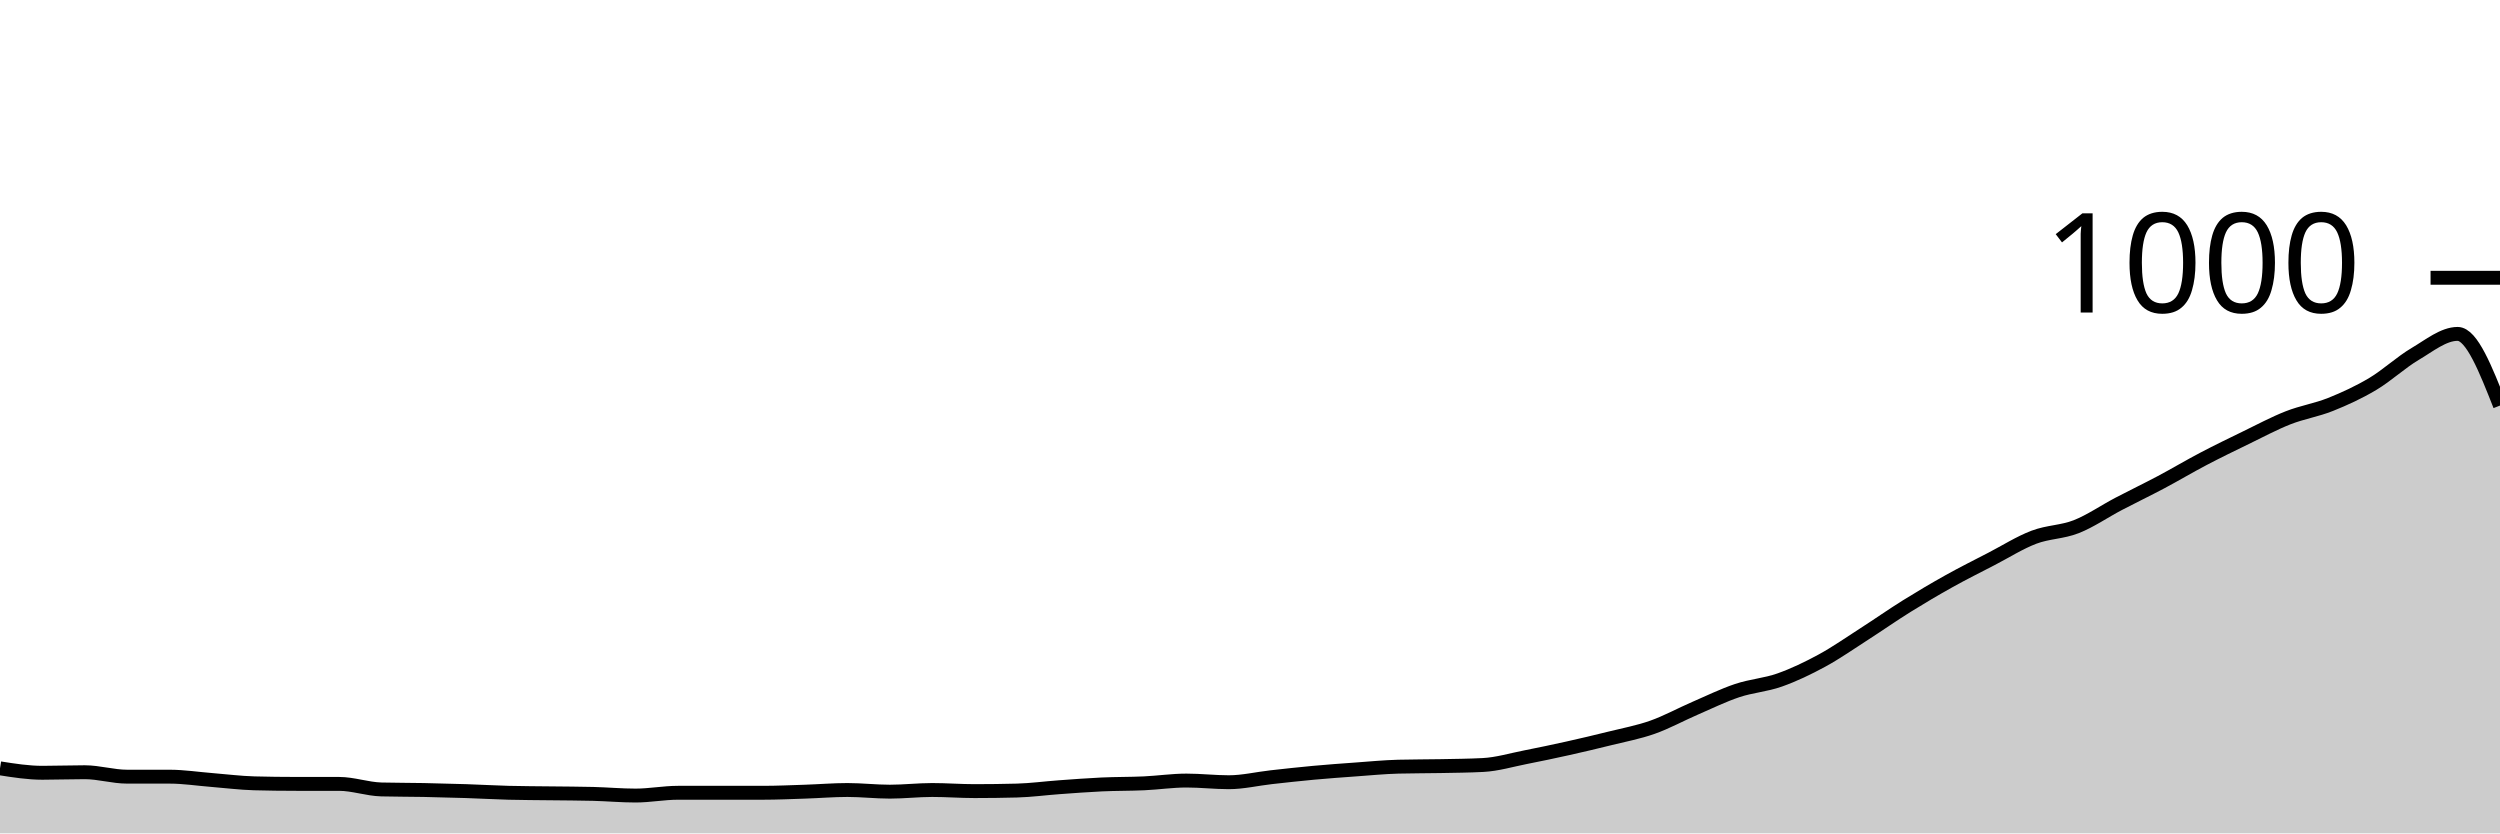
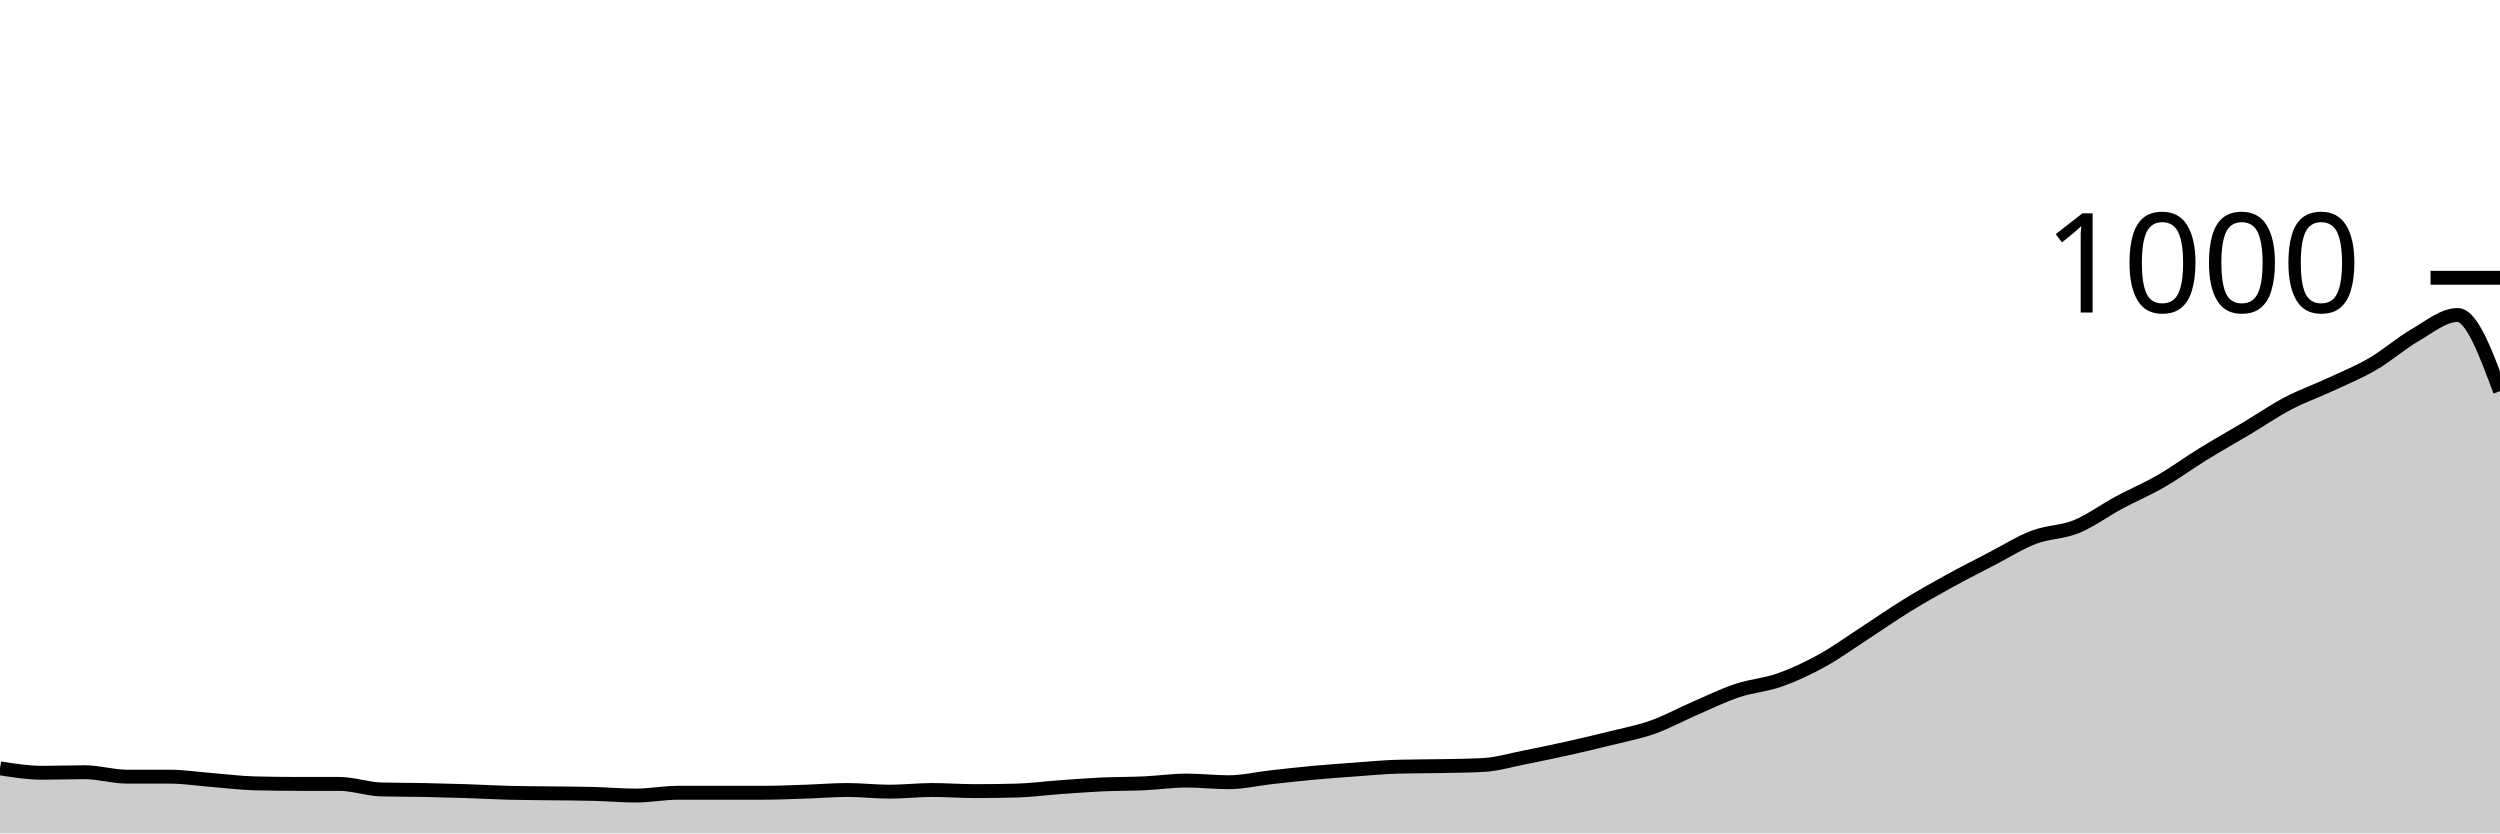
<svg xmlns="http://www.w3.org/2000/svg" viewBox="0 0 180 60">
  <g transform="translate(0,20)">
-     <path class="area" fill="rgba(0, 0, 0, 0.2)" d="M0,35.32C1.017,35.48,2.034,35.64,3.051,35.64C4.068,35.64,5.085,35.6,6.102,35.6C7.119,35.6,8.136,35.92,9.153,35.92C10.169,35.92,11.186,35.92,12.203,35.92C13.22,35.92,14.237,36.08,15.254,36.16C16.271,36.24,17.288,36.373,18.305,36.4C19.322,36.427,20.339,36.44,21.356,36.44C22.373,36.44,23.39,36.44,24.407,36.44C25.424,36.44,26.441,36.813,27.458,36.84C28.475,36.867,29.492,36.86,30.508,36.88C31.525,36.9,32.542,36.927,33.559,36.96C34.576,36.993,35.593,37.053,36.61,37.08C37.627,37.107,38.644,37.107,39.661,37.12C40.678,37.133,41.695,37.133,42.712,37.16C43.729,37.187,44.746,37.28,45.763,37.28C46.78,37.28,47.797,37.08,48.814,37.08C49.831,37.08,50.847,37.08,51.864,37.08C52.881,37.08,53.898,37.08,54.915,37.08C55.932,37.08,56.949,37.033,57.966,37C58.983,36.967,60,36.88,61.017,36.88C62.034,36.88,63.051,37,64.068,37C65.085,37,66.102,36.88,67.119,36.88C68.136,36.88,69.153,36.96,70.169,36.96C71.186,36.96,72.203,36.947,73.22,36.92C74.237,36.893,75.254,36.753,76.271,36.68C77.288,36.607,78.305,36.527,79.322,36.48C80.339,36.433,81.356,36.447,82.373,36.4C83.39,36.353,84.407,36.2,85.424,36.2C86.441,36.2,87.458,36.32,88.475,36.32C89.492,36.32,90.508,36.073,91.525,35.96C92.542,35.847,93.559,35.733,94.576,35.64C95.593,35.547,96.61,35.473,97.627,35.4C98.644,35.327,99.661,35.227,100.678,35.2C101.695,35.173,102.712,35.18,103.729,35.16C104.746,35.14,105.763,35.133,106.78,35.08C107.797,35.027,108.814,34.72,109.831,34.52C110.847,34.32,111.864,34.107,112.881,33.88C113.898,33.653,114.915,33.413,115.932,33.16C116.949,32.907,117.966,32.72,118.983,32.36C120,32,121.017,31.44,122.034,31C123.051,30.56,124.068,30.06,125.085,29.72C126.102,29.38,127.119,29.32,128.136,28.96C129.153,28.6,130.169,28.113,131.186,27.56C132.203,27.007,133.22,26.293,134.237,25.64C135.254,24.987,136.271,24.273,137.288,23.64C138.305,23.007,139.322,22.407,140.339,21.84C141.356,21.273,142.373,20.767,143.39,20.24C144.407,19.713,145.424,19.067,146.441,18.68C147.458,18.293,148.475,18.32,149.492,17.92C150.508,17.52,151.525,16.813,152.542,16.28C153.559,15.747,154.576,15.26,155.593,14.72C156.61,14.18,157.627,13.573,158.644,13.04C159.661,12.507,160.678,12.013,161.695,11.52C162.712,11.027,163.729,10.48,164.746,10.08C165.763,9.68,166.78,9.527,167.797,9.12C168.814,8.713,169.831,8.247,170.847,7.64C171.864,7.033,172.881,6.08,173.898,5.48C174.915,4.88,175.932,4.04,176.949,4.04C177.966,4.04,178.983,6.62,180,9.2L180,40C178.983,40,177.966,40,176.949,40C175.932,40,174.915,40,173.898,40C172.881,40,171.864,40,170.847,40C169.831,40,168.814,40,167.797,40C166.78,40,165.763,40,164.746,40C163.729,40,162.712,40,161.695,40C160.678,40,159.661,40,158.644,40C157.627,40,156.61,40,155.593,40C154.576,40,153.559,40,152.542,40C151.525,40,150.508,40,149.492,40C148.475,40,147.458,40,146.441,40C145.424,40,144.407,40,143.39,40C142.373,40,141.356,40,140.339,40C139.322,40,138.305,40,137.288,40C136.271,40,135.254,40,134.237,40C133.22,40,132.203,40,131.186,40C130.169,40,129.153,40,128.136,40C127.119,40,126.102,40,125.085,40C124.068,40,123.051,40,122.034,40C121.017,40,120,40,118.983,40C117.966,40,116.949,40,115.932,40C114.915,40,113.898,40,112.881,40C111.864,40,110.847,40,109.831,40C108.814,40,107.797,40,106.78,40C105.763,40,104.746,40,103.729,40C102.712,40,101.695,40,100.678,40C99.661,40,98.644,40,97.627,40C96.61,40,95.593,40,94.576,40C93.559,40,92.542,40,91.525,40C90.508,40,89.492,40,88.475,40C87.458,40,86.441,40,85.424,40C84.407,40,83.39,40,82.373,40C81.356,40,80.339,40,79.322,40C78.305,40,77.288,40,76.271,40C75.254,40,74.237,40,73.22,40C72.203,40,71.186,40,70.169,40C69.153,40,68.136,40,67.119,40C66.102,40,65.085,40,64.068,40C63.051,40,62.034,40,61.017,40C60,40,58.983,40,57.966,40C56.949,40,55.932,40,54.915,40C53.898,40,52.881,40,51.864,40C50.847,40,49.831,40,48.814,40C47.797,40,46.78,40,45.763,40C44.746,40,43.729,40,42.712,40C41.695,40,40.678,40,39.661,40C38.644,40,37.627,40,36.61,40C35.593,40,34.576,40,33.559,40C32.542,40,31.525,40,30.508,40C29.492,40,28.475,40,27.458,40C26.441,40,25.424,40,24.407,40C23.39,40,22.373,40,21.356,40C20.339,40,19.322,40,18.305,40C17.288,40,16.271,40,15.254,40C14.237,40,13.22,40,12.203,40C11.186,40,10.169,40,9.153,40C8.136,40,7.119,40,6.102,40C5.085,40,4.068,40,3.051,40C2.034,40,1.017,40,0,40Z" />
-     <path class="line" stroke="black" fill="none" d="M0,35.32C1.017,35.48,2.034,35.64,3.051,35.64C4.068,35.64,5.085,35.6,6.102,35.6C7.119,35.6,8.136,35.92,9.153,35.92C10.169,35.92,11.186,35.92,12.203,35.92C13.22,35.92,14.237,36.08,15.254,36.16C16.271,36.24,17.288,36.373,18.305,36.4C19.322,36.427,20.339,36.44,21.356,36.44C22.373,36.44,23.39,36.44,24.407,36.44C25.424,36.44,26.441,36.813,27.458,36.84C28.475,36.867,29.492,36.86,30.508,36.88C31.525,36.9,32.542,36.927,33.559,36.96C34.576,36.993,35.593,37.053,36.61,37.08C37.627,37.107,38.644,37.107,39.661,37.12C40.678,37.133,41.695,37.133,42.712,37.16C43.729,37.187,44.746,37.28,45.763,37.28C46.78,37.28,47.797,37.08,48.814,37.08C49.831,37.08,50.847,37.08,51.864,37.08C52.881,37.08,53.898,37.08,54.915,37.08C55.932,37.08,56.949,37.033,57.966,37C58.983,36.967,60,36.88,61.017,36.88C62.034,36.88,63.051,37,64.068,37C65.085,37,66.102,36.88,67.119,36.88C68.136,36.88,69.153,36.96,70.169,36.96C71.186,36.96,72.203,36.947,73.22,36.92C74.237,36.893,75.254,36.753,76.271,36.68C77.288,36.607,78.305,36.527,79.322,36.48C80.339,36.433,81.356,36.447,82.373,36.4C83.39,36.353,84.407,36.2,85.424,36.2C86.441,36.2,87.458,36.32,88.475,36.32C89.492,36.32,90.508,36.073,91.525,35.96C92.542,35.847,93.559,35.733,94.576,35.64C95.593,35.547,96.61,35.473,97.627,35.4C98.644,35.327,99.661,35.227,100.678,35.2C101.695,35.173,102.712,35.18,103.729,35.16C104.746,35.14,105.763,35.133,106.78,35.08C107.797,35.027,108.814,34.72,109.831,34.52C110.847,34.32,111.864,34.107,112.881,33.88C113.898,33.653,114.915,33.413,115.932,33.16C116.949,32.907,117.966,32.72,118.983,32.36C120,32,121.017,31.44,122.034,31C123.051,30.56,124.068,30.06,125.085,29.72C126.102,29.38,127.119,29.32,128.136,28.96C129.153,28.6,130.169,28.113,131.186,27.56C132.203,27.007,133.22,26.293,134.237,25.64C135.254,24.987,136.271,24.273,137.288,23.64C138.305,23.007,139.322,22.407,140.339,21.84C141.356,21.273,142.373,20.767,143.39,20.24C144.407,19.713,145.424,19.067,146.441,18.68C147.458,18.293,148.475,18.32,149.492,17.92C150.508,17.52,151.525,16.813,152.542,16.28C153.559,15.747,154.576,15.26,155.593,14.72C156.61,14.18,157.627,13.573,158.644,13.04C159.661,12.507,160.678,12.013,161.695,11.52C162.712,11.027,163.729,10.48,164.746,10.08C165.763,9.68,166.78,9.527,167.797,9.12C168.814,8.713,169.831,8.247,170.847,7.64C171.864,7.033,172.881,6.08,173.898,5.48C174.915,4.88,175.932,4.04,176.949,4.04C177.966,4.04,178.983,6.62,180,9.2" />
+     <path class="area" fill="rgba(0, 0, 0, 0.2)" d="M0,35.32C1.017,35.48,2.034,35.64,3.051,35.64C4.068,35.64,5.085,35.6,6.102,35.6C7.119,35.6,8.136,35.92,9.153,35.92C10.169,35.92,11.186,35.92,12.203,35.92C13.22,35.92,14.237,36.08,15.254,36.16C16.271,36.24,17.288,36.373,18.305,36.4C19.322,36.427,20.339,36.44,21.356,36.44C22.373,36.44,23.39,36.44,24.407,36.44C25.424,36.44,26.441,36.813,27.458,36.84C28.475,36.867,29.492,36.86,30.508,36.88C31.525,36.9,32.542,36.927,33.559,36.96C34.576,36.993,35.593,37.053,36.61,37.08C37.627,37.107,38.644,37.107,39.661,37.12C40.678,37.133,41.695,37.133,42.712,37.16C43.729,37.187,44.746,37.28,45.763,37.28C46.78,37.28,47.797,37.08,48.814,37.08C49.831,37.08,50.847,37.08,51.864,37.08C52.881,37.08,53.898,37.08,54.915,37.08C55.932,37.08,56.949,37.033,57.966,37C58.983,36.967,60,36.88,61.017,36.88C62.034,36.88,63.051,37,64.068,37C65.085,37,66.102,36.88,67.119,36.88C68.136,36.88,69.153,36.96,70.169,36.96C71.186,36.96,72.203,36.947,73.22,36.92C74.237,36.893,75.254,36.753,76.271,36.68C77.288,36.607,78.305,36.527,79.322,36.48C80.339,36.433,81.356,36.447,82.373,36.4C83.39,36.353,84.407,36.2,85.424,36.2C86.441,36.2,87.458,36.32,88.475,36.32C89.492,36.32,90.508,36.073,91.525,35.96C92.542,35.847,93.559,35.733,94.576,35.64C95.593,35.547,96.61,35.473,97.627,35.4C98.644,35.327,99.661,35.227,100.678,35.2C101.695,35.173,102.712,35.18,103.729,35.16C104.746,35.14,105.763,35.133,106.78,35.08C107.797,35.027,108.814,34.72,109.831,34.52C110.847,34.32,111.864,34.107,112.881,33.88C113.898,33.653,114.915,33.413,115.932,33.16C116.949,32.907,117.966,32.72,118.983,32.36C120,32,121.017,31.44,122.034,31C123.051,30.56,124.068,30.06,125.085,29.72C126.102,29.38,127.119,29.32,128.136,28.96C129.153,28.6,130.169,28.12,131.186,27.56C132.203,27,133.22,26.26,134.237,25.6C135.254,24.94,136.271,24.227,137.288,23.6C138.305,22.973,139.322,22.4,140.339,21.84C141.356,21.28,142.373,20.767,143.39,20.24C144.407,19.713,145.424,19.067,146.441,18.68C147.458,18.293,148.475,18.333,149.492,17.92C150.508,17.507,151.525,16.747,152.542,16.2C153.559,15.653,154.576,15.227,155.593,14.64C156.61,14.053,157.627,13.307,158.644,12.68C159.661,12.053,160.678,11.487,161.695,10.88C162.712,10.273,163.729,9.573,164.746,9.04C165.763,8.507,166.78,8.153,167.797,7.68C168.814,7.207,169.831,6.793,170.847,6.2C171.864,5.607,172.881,4.707,173.898,4.12C174.915,3.533,175.932,2.68,176.949,2.68C177.966,2.68,178.983,5.42,180,8.16L180,40C178.983,40,177.966,40,176.949,40C175.932,40,174.915,40,173.898,40C172.881,40,171.864,40,170.847,40C169.831,40,168.814,40,167.797,40C166.78,40,165.763,40,164.746,40C163.729,40,162.712,40,161.695,40C160.678,40,159.661,40,158.644,40C157.627,40,156.61,40,155.593,40C154.576,40,153.559,40,152.542,40C151.525,40,150.508,40,149.492,40C148.475,40,147.458,40,146.441,40C145.424,40,144.407,40,143.39,40C142.373,40,141.356,40,140.339,40C139.322,40,138.305,40,137.288,40C136.271,40,135.254,40,134.237,40C133.22,40,132.203,40,131.186,40C130.169,40,129.153,40,128.136,40C127.119,40,126.102,40,125.085,40C124.068,40,123.051,40,122.034,40C121.017,40,120,40,118.983,40C117.966,40,116.949,40,115.932,40C114.915,40,113.898,40,112.881,40C111.864,40,110.847,40,109.831,40C108.814,40,107.797,40,106.78,40C105.763,40,104.746,40,103.729,40C102.712,40,101.695,40,100.678,40C99.661,40,98.644,40,97.627,40C96.61,40,95.593,40,94.576,40C93.559,40,92.542,40,91.525,40C90.508,40,89.492,40,88.475,40C87.458,40,86.441,40,85.424,40C84.407,40,83.39,40,82.373,40C81.356,40,80.339,40,79.322,40C78.305,40,77.288,40,76.271,40C75.254,40,74.237,40,73.22,40C72.203,40,71.186,40,70.169,40C69.153,40,68.136,40,67.119,40C66.102,40,65.085,40,64.068,40C63.051,40,62.034,40,61.017,40C60,40,58.983,40,57.966,40C56.949,40,55.932,40,54.915,40C53.898,40,52.881,40,51.864,40C50.847,40,49.831,40,48.814,40C47.797,40,46.78,40,45.763,40C44.746,40,43.729,40,42.712,40C41.695,40,40.678,40,39.661,40C38.644,40,37.627,40,36.61,40C35.593,40,34.576,40,33.559,40C32.542,40,31.525,40,30.508,40C29.492,40,28.475,40,27.458,40C26.441,40,25.424,40,24.407,40C23.39,40,22.373,40,21.356,40C20.339,40,19.322,40,18.305,40C17.288,40,16.271,40,15.254,40C14.237,40,13.22,40,12.203,40C11.186,40,10.169,40,9.153,40C8.136,40,7.119,40,6.102,40C5.085,40,4.068,40,3.051,40C2.034,40,1.017,40,0,40Z" />
+     <path class="line" stroke="black" fill="none" d="M0,35.32C1.017,35.48,2.034,35.64,3.051,35.64C4.068,35.64,5.085,35.6,6.102,35.6C7.119,35.6,8.136,35.92,9.153,35.92C10.169,35.92,11.186,35.92,12.203,35.92C13.22,35.92,14.237,36.08,15.254,36.16C16.271,36.24,17.288,36.373,18.305,36.4C19.322,36.427,20.339,36.44,21.356,36.44C22.373,36.44,23.39,36.44,24.407,36.44C25.424,36.44,26.441,36.813,27.458,36.84C28.475,36.867,29.492,36.86,30.508,36.88C31.525,36.9,32.542,36.927,33.559,36.96C34.576,36.993,35.593,37.053,36.61,37.08C37.627,37.107,38.644,37.107,39.661,37.12C40.678,37.133,41.695,37.133,42.712,37.16C43.729,37.187,44.746,37.28,45.763,37.28C46.78,37.28,47.797,37.08,48.814,37.08C49.831,37.08,50.847,37.08,51.864,37.08C52.881,37.08,53.898,37.08,54.915,37.08C55.932,37.08,56.949,37.033,57.966,37C58.983,36.967,60,36.88,61.017,36.88C62.034,36.88,63.051,37,64.068,37C65.085,37,66.102,36.88,67.119,36.88C68.136,36.88,69.153,36.96,70.169,36.96C71.186,36.96,72.203,36.947,73.22,36.92C74.237,36.893,75.254,36.753,76.271,36.68C77.288,36.607,78.305,36.527,79.322,36.48C80.339,36.433,81.356,36.447,82.373,36.4C83.39,36.353,84.407,36.2,85.424,36.2C86.441,36.2,87.458,36.32,88.475,36.32C89.492,36.32,90.508,36.073,91.525,35.96C92.542,35.847,93.559,35.733,94.576,35.64C95.593,35.547,96.61,35.473,97.627,35.4C98.644,35.327,99.661,35.227,100.678,35.2C101.695,35.173,102.712,35.18,103.729,35.16C104.746,35.14,105.763,35.133,106.78,35.08C107.797,35.027,108.814,34.72,109.831,34.52C110.847,34.32,111.864,34.107,112.881,33.88C113.898,33.653,114.915,33.413,115.932,33.16C116.949,32.907,117.966,32.72,118.983,32.36C120,32,121.017,31.44,122.034,31C123.051,30.56,124.068,30.06,125.085,29.72C126.102,29.38,127.119,29.32,128.136,28.96C129.153,28.6,130.169,28.12,131.186,27.56C132.203,27,133.22,26.26,134.237,25.6C135.254,24.94,136.271,24.227,137.288,23.6C138.305,22.973,139.322,22.4,140.339,21.84C141.356,21.28,142.373,20.767,143.39,20.24C144.407,19.713,145.424,19.067,146.441,18.68C147.458,18.293,148.475,18.333,149.492,17.92C150.508,17.507,151.525,16.747,152.542,16.2C153.559,15.653,154.576,15.227,155.593,14.64C156.61,14.053,157.627,13.307,158.644,12.68C159.661,12.053,160.678,11.487,161.695,10.88C162.712,10.273,163.729,9.573,164.746,9.04C165.763,8.507,166.78,8.153,167.797,7.68C168.814,7.207,169.831,6.793,170.847,6.2C171.864,5.607,172.881,4.707,173.898,4.12C174.915,3.533,175.932,2.68,176.949,2.68C177.966,2.68,178.983,5.42,180,8.16" />
    <path class="axis-ceiling" stroke-width="1" stroke="black" fill="none" d="M175,0L180,0" />
    <text class="axis-ceiling-label" font-family="sans-serif" text-anchor="end" font-size="10px" x="170" y="2.5">1000</text>
  </g>
</svg>
